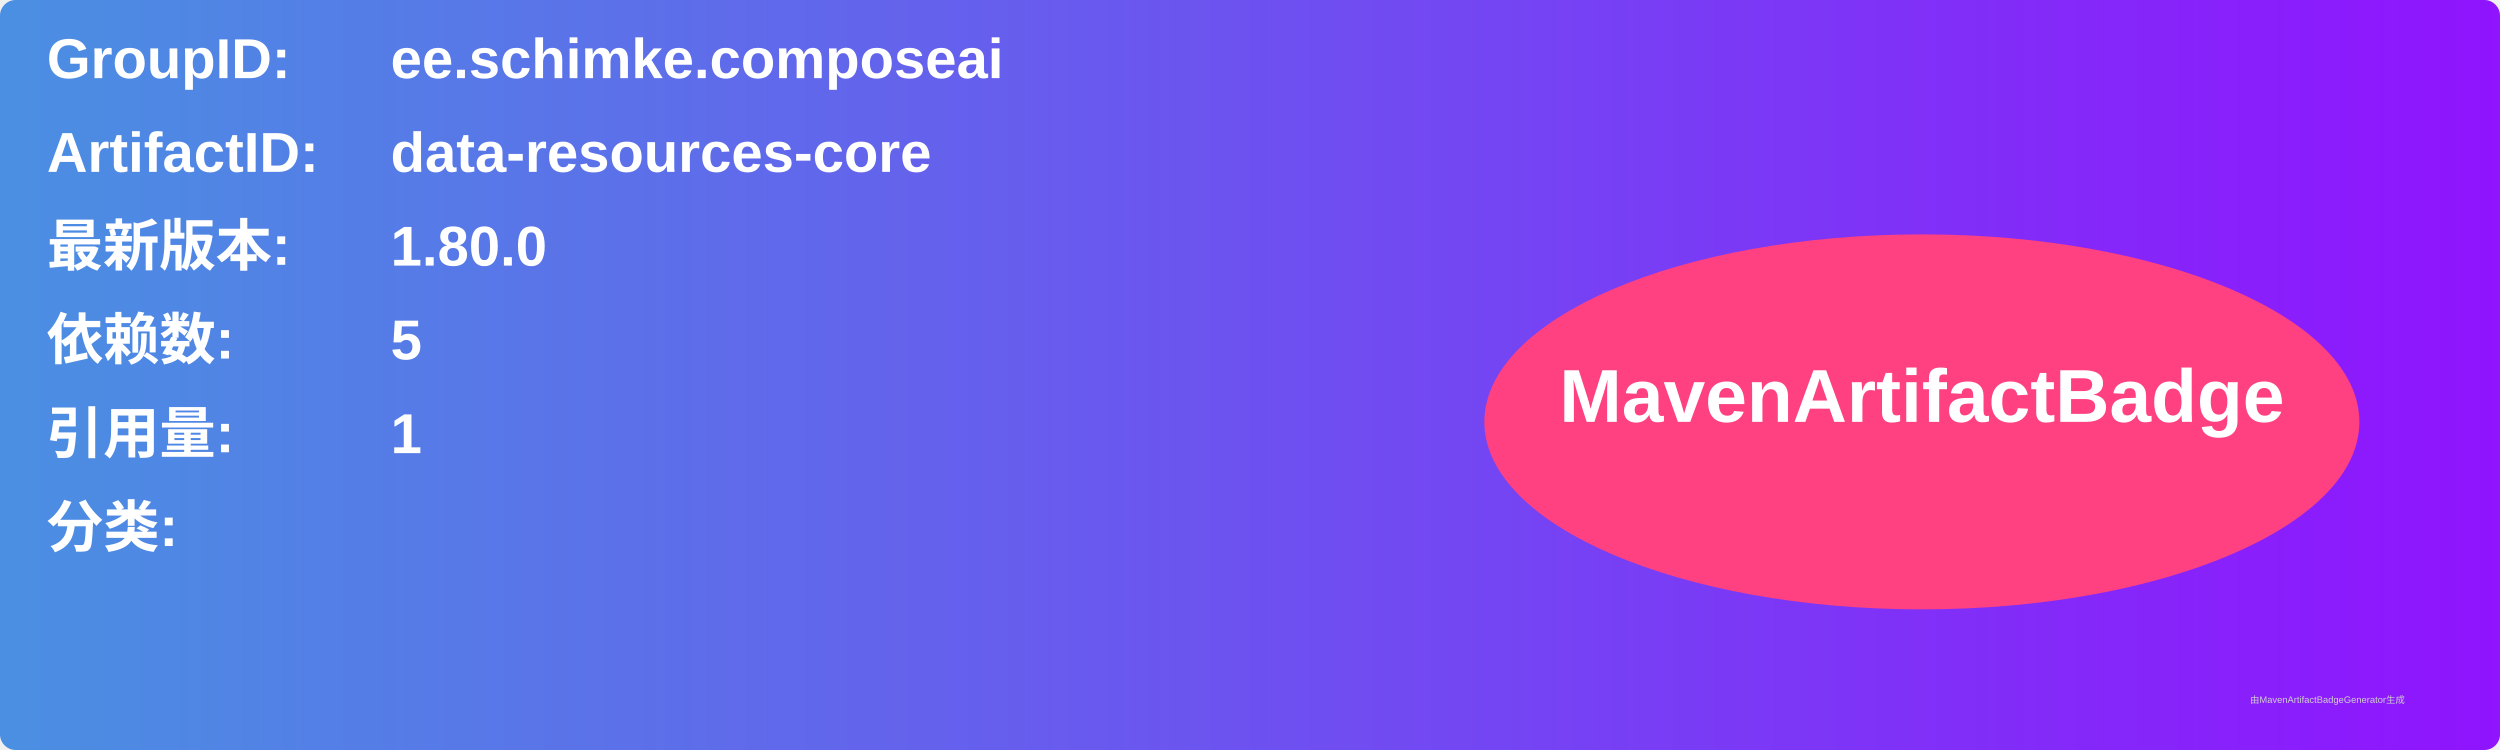
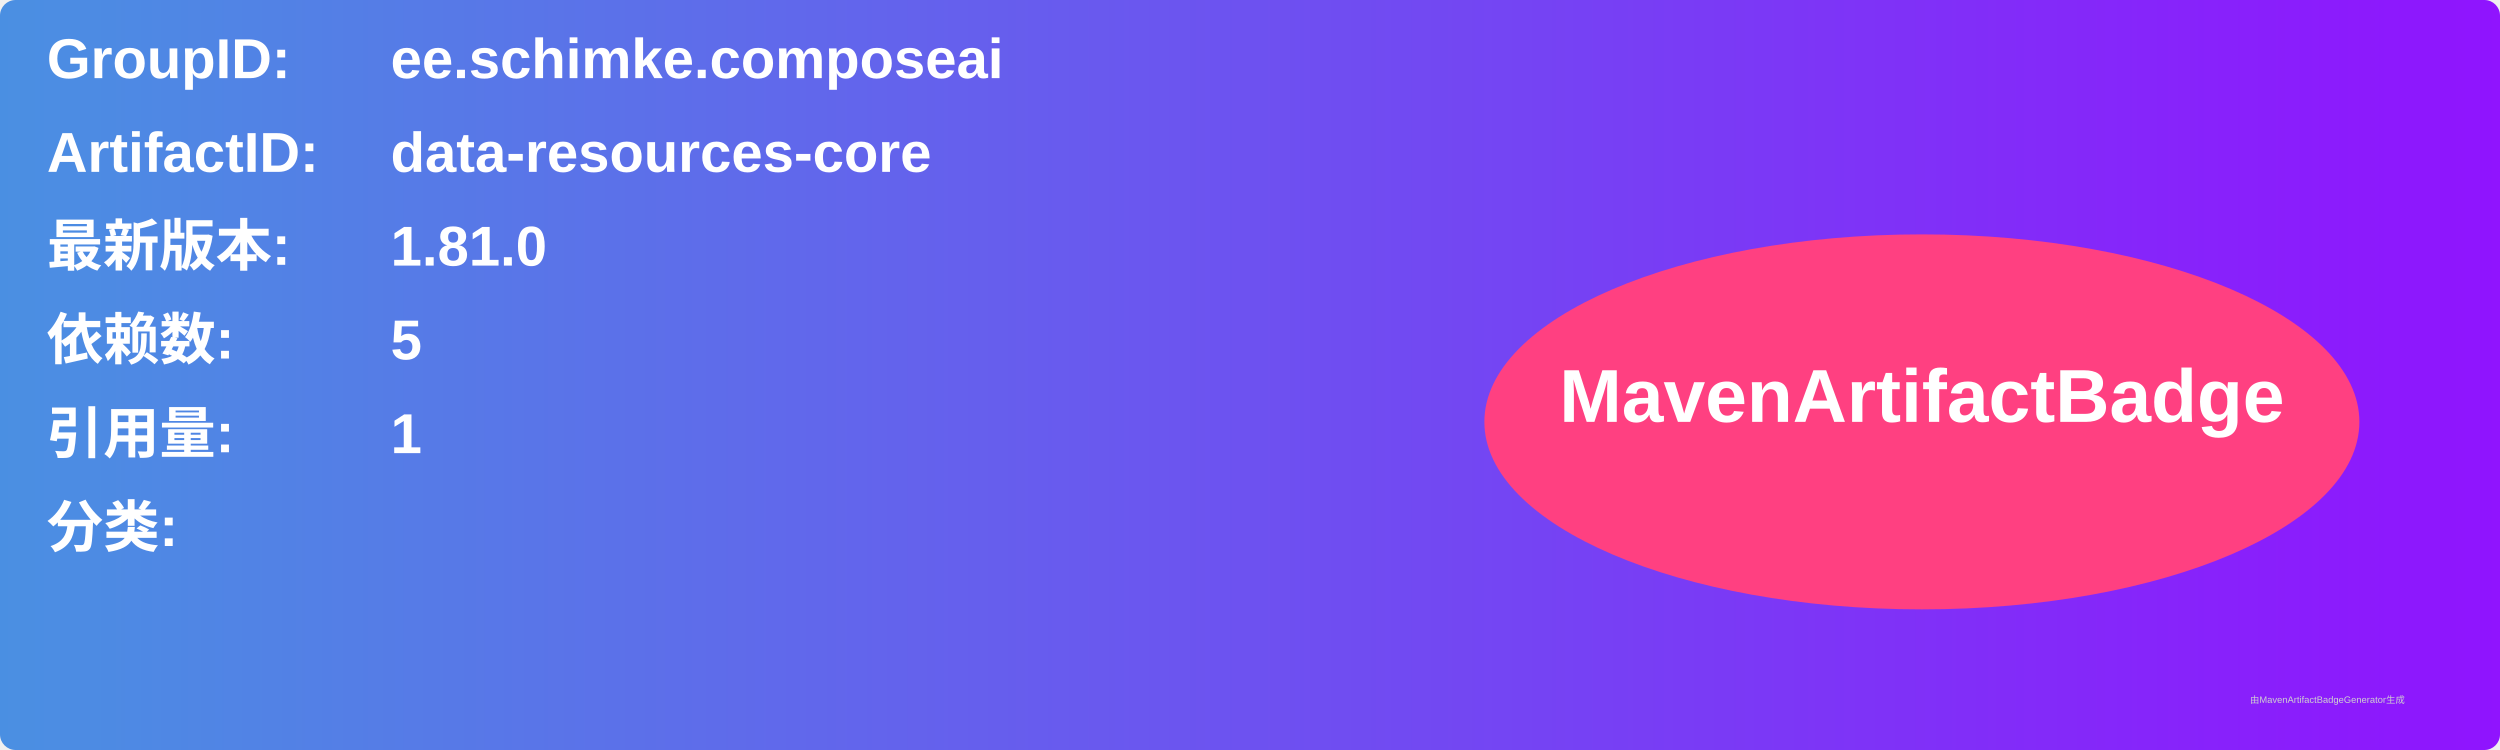
<svg xmlns="http://www.w3.org/2000/svg" width="800" height="240" viewBox="0 0 800 240">
  <linearGradient id="grad" x1="0%" y1="0%" x2="100%" y2="0%">
    <stop offset="0%" stop-color="#4a90e2" />
    <stop offset="100%" stop-color="#9013fe" />
  </linearGradient>
  <rect width="100%" height="100%" rx="5" ry="5" fill="url(#grad)" />
  <g transform="translate(15, 15)">
    <text x="0" y="10" font-family="Arial" font-size="18" fill="white" font-weight="bold" width="260">GroupID:</text>
    <text x="110" y="10" font-family="Arial" font-size="18" fill="white" font-weight="bold" width="460">ee.schimke.composeai</text>
    <text x="0" y="40" font-family="Arial" font-size="18" fill="white" font-weight="bold" width="260">ArtifactID:</text>
    <text x="110" y="40" font-family="Arial" font-size="18" fill="white" font-weight="bold" width="460">data-resources-core</text>
    <text x="0" y="70" font-family="Arial" font-size="18" fill="white" font-weight="bold">最新版本:</text>
    <text x="110" y="70" font-family="Arial" font-size="18" fill="white" font-weight="bold">
-       <tspan font-weight="bold">1.80.0</tspan>
+       <tspan font-weight="bold">1.81.0</tspan>
    </text>
    <text x="0" y="100" font-family="Arial" font-size="18" fill="white" font-weight="bold">依赖数: </text>
    <text x="110" y="100" font-family="Arial" font-size="18" fill="white">
      <tspan font-weight="bold">5</tspan>
    </text>
    <text x="0" y="130" font-family="Arial" font-size="18" fill="white" font-weight="bold">引用量: </text>
    <text x="110" y="130" font-family="Arial" font-size="18" fill="white">
      <tspan font-weight="bold">1</tspan>
    </text>
    <text x="0" y="160" font-family="Arial" font-size="18" fill="white" font-weight="bold">分类:</text>
    <text x="10" y="190" font-family="Arial" font-size="10" fill="white">
      <tspan font-weight="bold" />
    </text>
    <ellipse cx="600" cy="120" rx="140" ry="60" fill="#ff4081" />
    <text x="600" y="120" text-anchor="middle" font-family="Arial" font-size="24" fill="white" font-weight="bold">MavenArtifactBadge</text>
  </g>
  <text x="720" y="225" font-family="Arial" font-size="3" fill="#d0d0d0">由MavenArtifactBadgeGenerator生成</text>
</svg>
